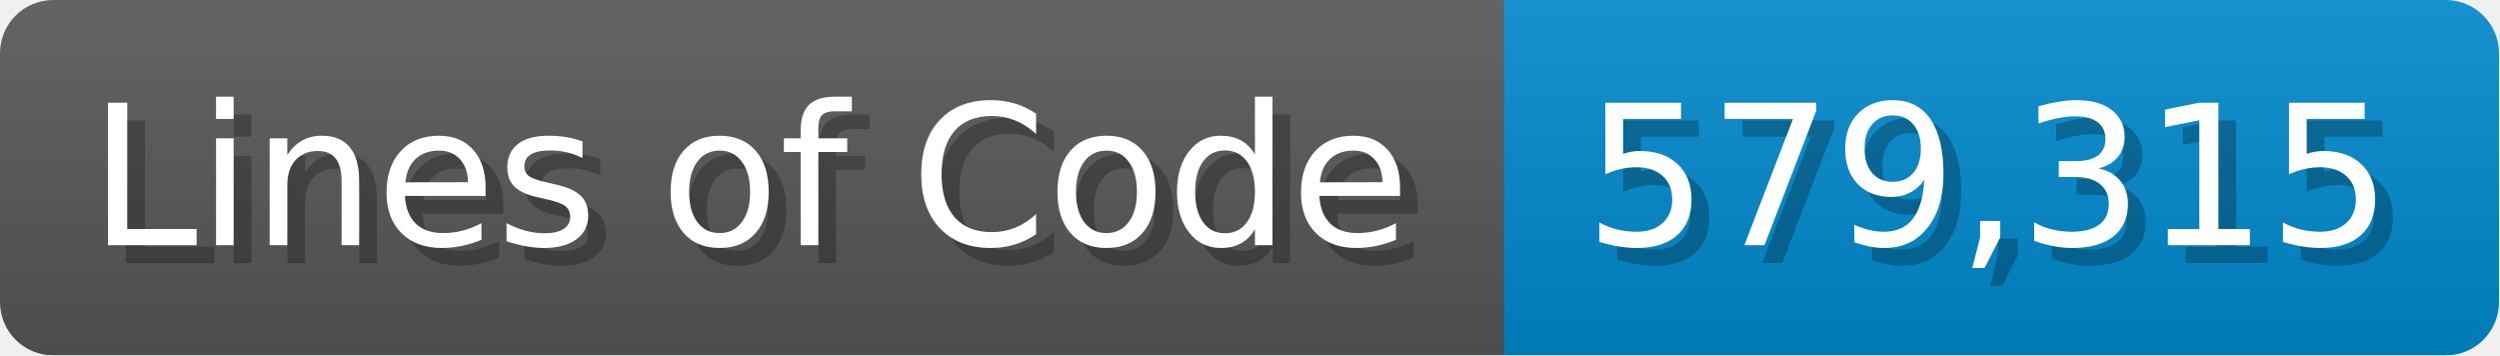
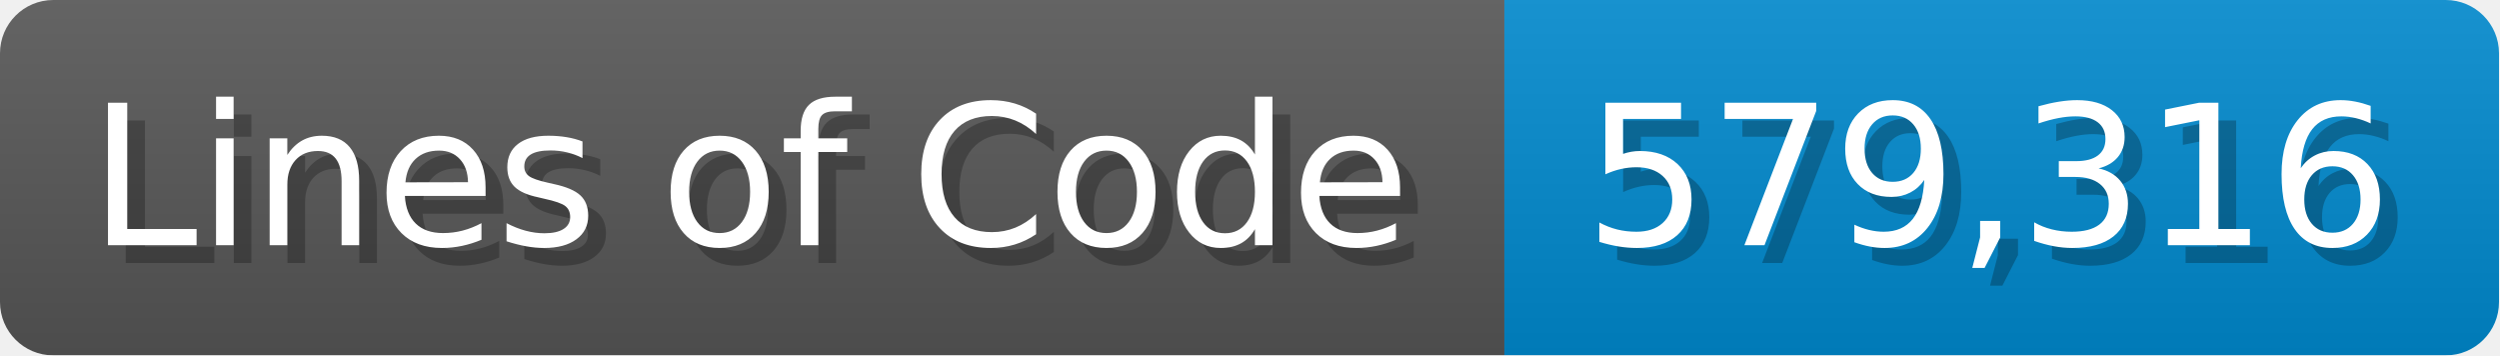
<svg xmlns="http://www.w3.org/2000/svg" width="140.7" height="20" viewBox="0 0 1407 200">
  <linearGradient id="a" x2="0" y2="100%">
    <stop offset="0" stop-opacity=".1" stop-color="#EEE" />
    <stop offset="1" stop-opacity=".1" />
  </linearGradient>
  <mask id="m">
    <rect width="1407" height="200" rx="30" fill="#FFF" />
  </mask>
  <g mask="url(#m)">
    <rect width="847" height="200" fill="#555" />
    <rect width="560" height="200" fill="#08C" x="847" />
    <rect width="1407" height="200" fill="url(#a)" />
  </g>
  <g fill="#fff" text-anchor="start" font-family="Verdana,DejaVu Sans,sans-serif" font-size="110">
    <text x="60" y="148" textLength="747" fill="#000" opacity="0.25">Lines of Code</text>
    <text x="50" y="138" textLength="747">Lines of Code</text>
-     <text x="902" y="148" textLength="460" fill="#000" opacity="0.25">579,315</text>
-     <text x="892" y="138" textLength="460">579,315</text>
+     <text x="902" y="148" textLength="460" fill="#000" opacity="0.25">579,316</text>
+     <text x="892" y="138" textLength="460">579,316</text>
  </g>
</svg>
